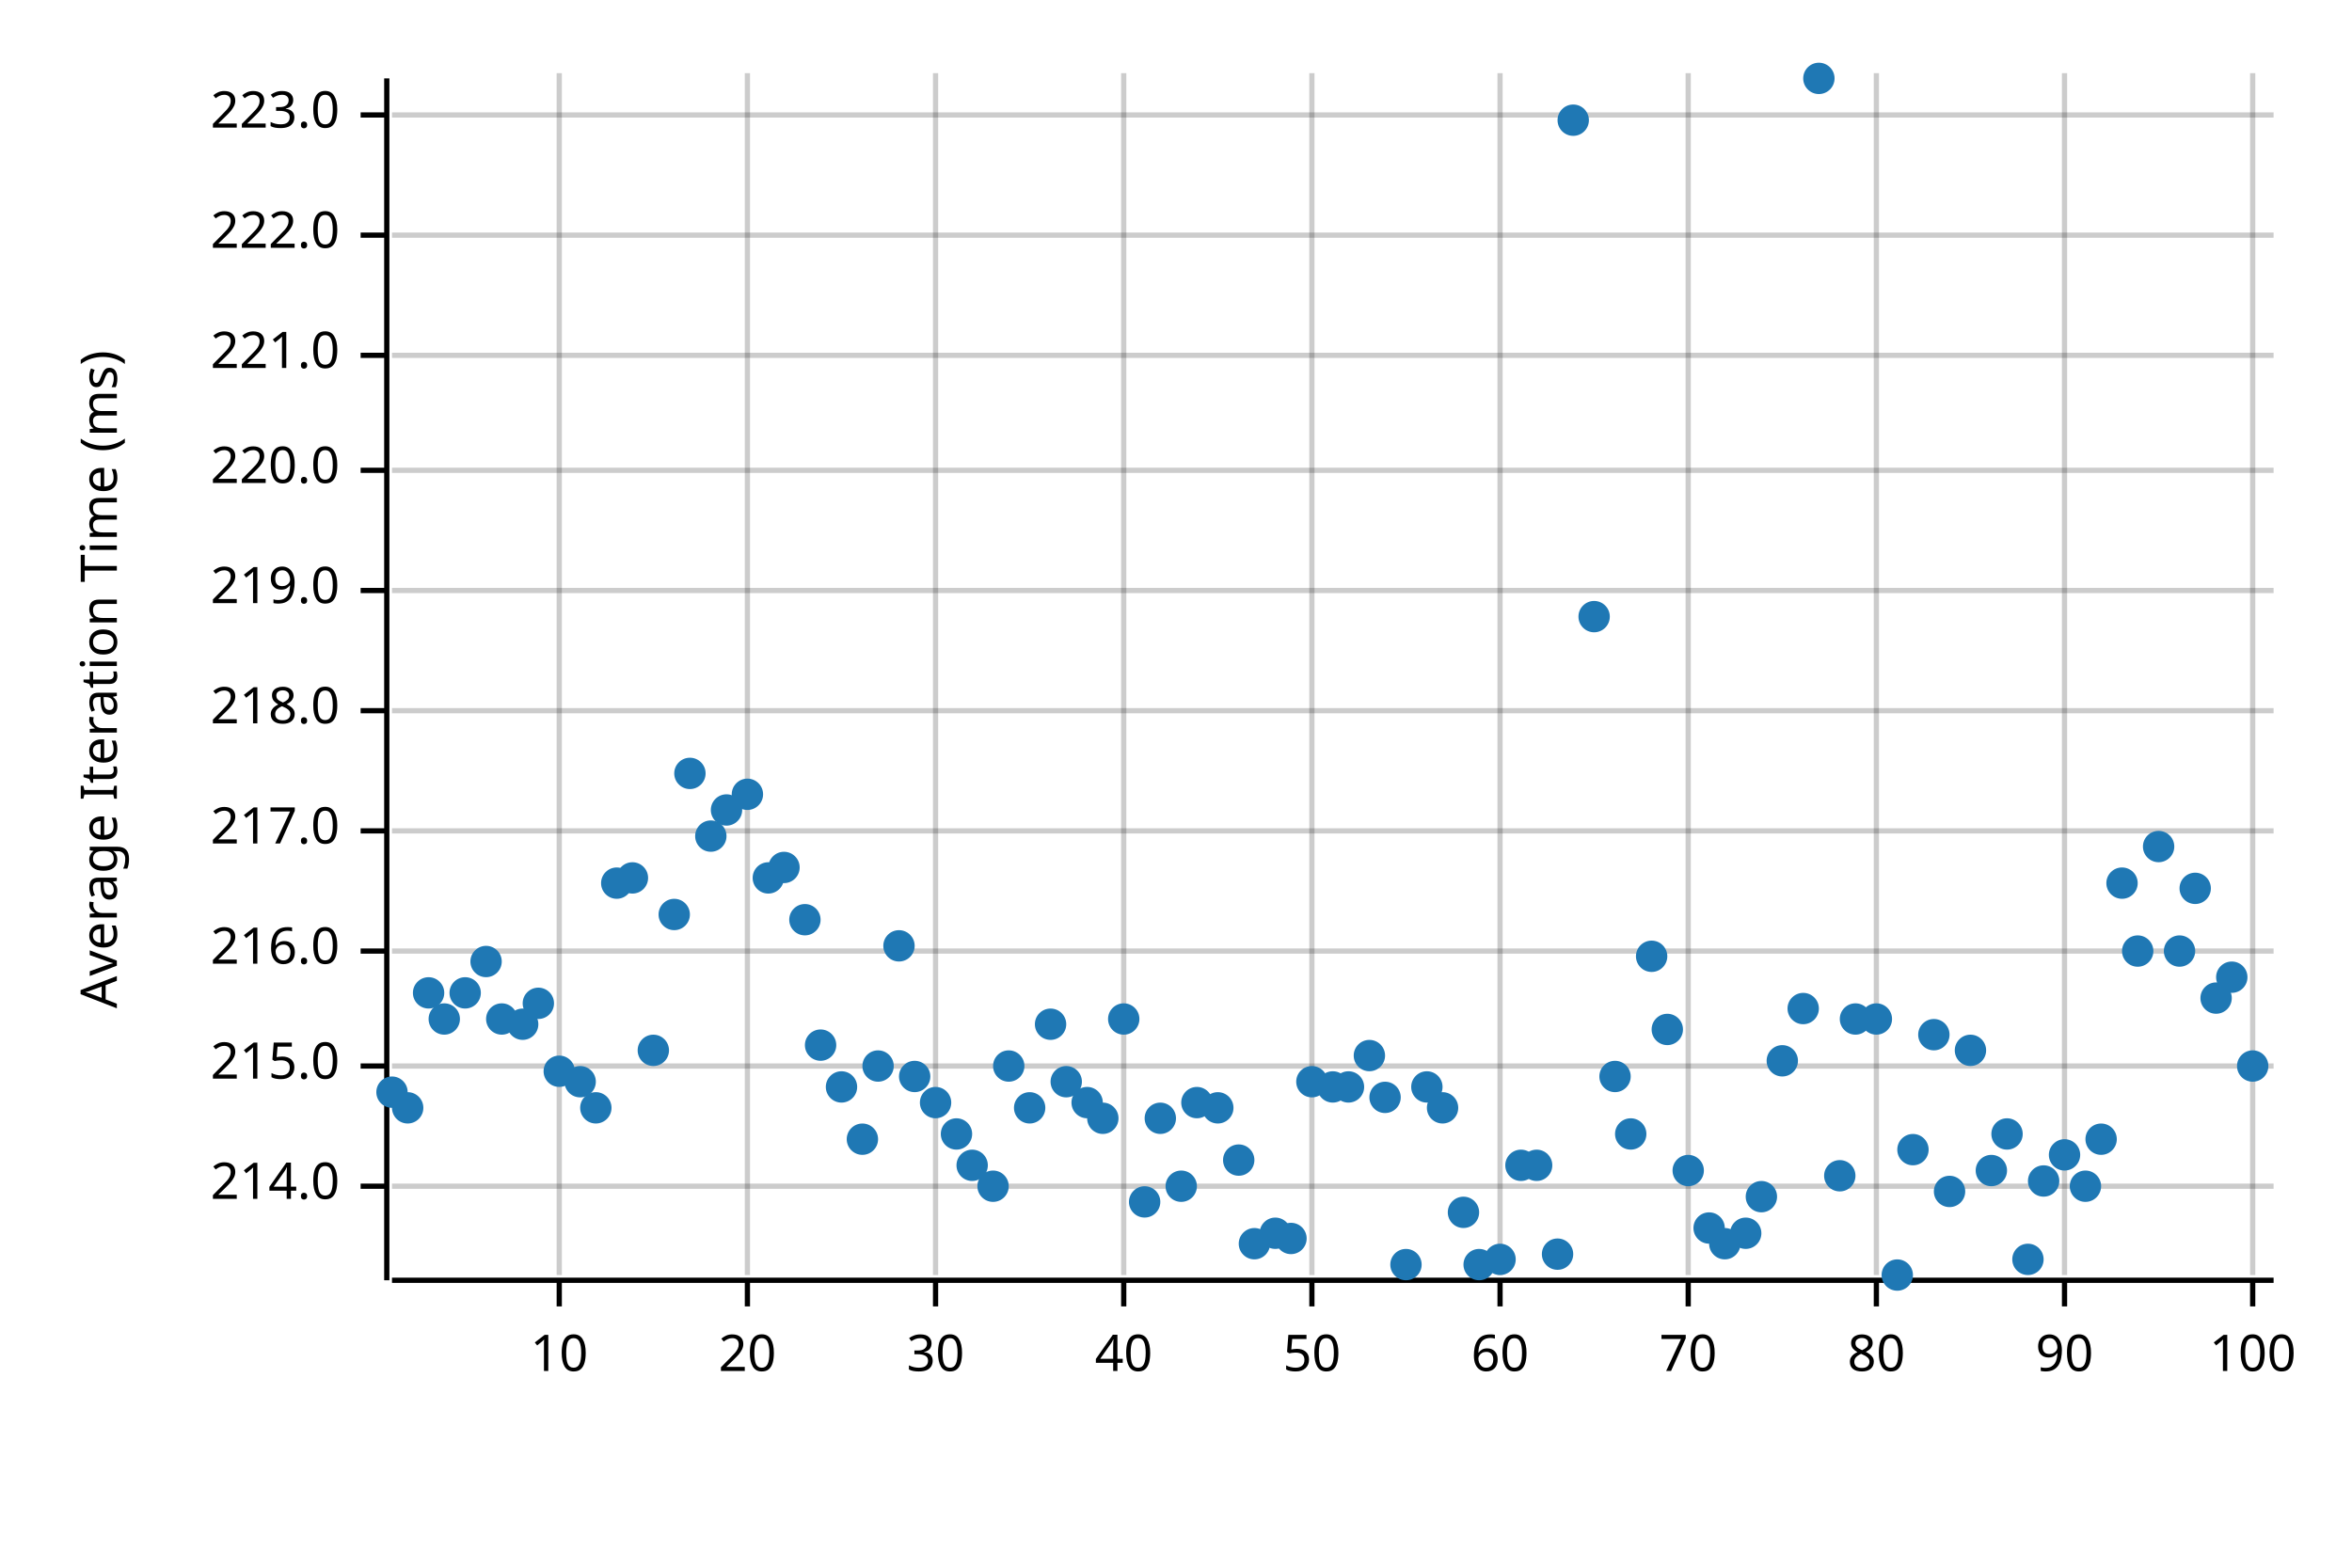
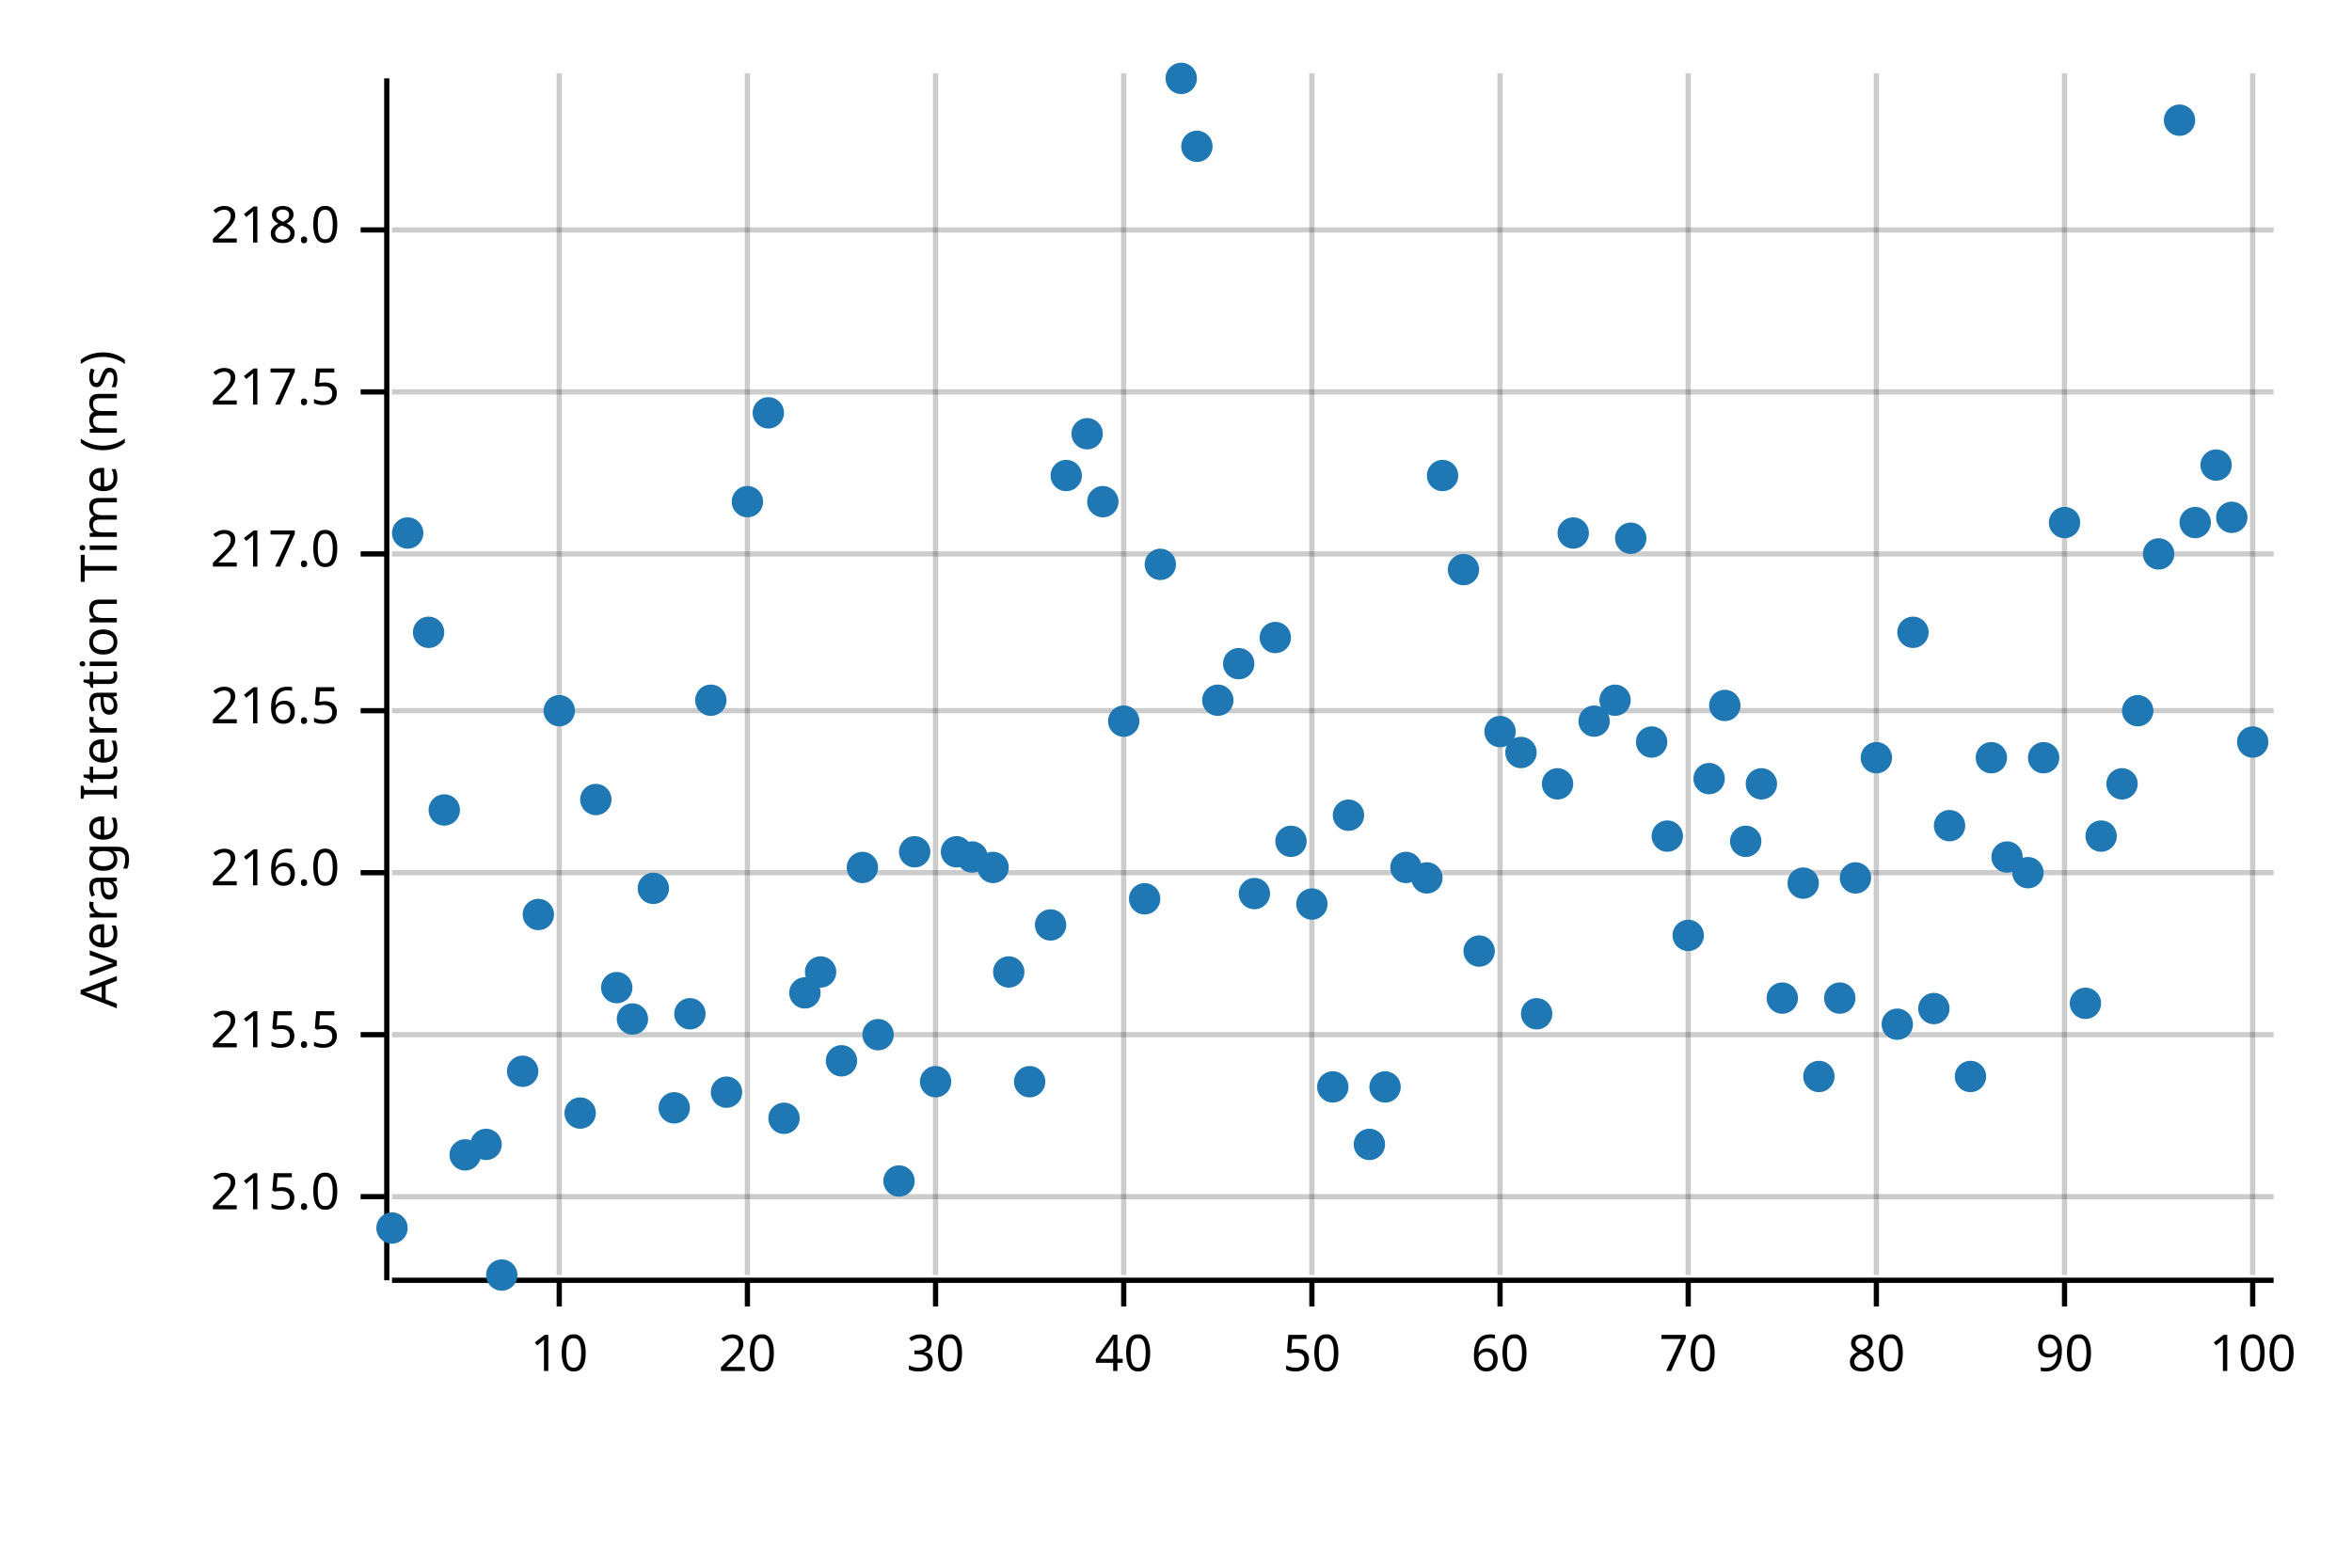
<svg xmlns="http://www.w3.org/2000/svg" width="450" height="300" viewBox="0 0 450 300">
  <text x="15" y="130" dy="0.76em" text-anchor="middle" font-family="sans-serif" font-size="9.677" opacity="1" fill="#000000" transform="rotate(270, 15, 130)">
Average Iteration Time (ms)
</text>
  <line opacity="0.2" stroke="#000000" stroke-width="1" x1="107" y1="244" x2="107" y2="14" />
  <line opacity="0.2" stroke="#000000" stroke-width="1" x1="143" y1="244" x2="143" y2="14" />
  <line opacity="0.2" stroke="#000000" stroke-width="1" x1="179" y1="244" x2="179" y2="14" />
  <line opacity="0.2" stroke="#000000" stroke-width="1" x1="215" y1="244" x2="215" y2="14" />
  <line opacity="0.2" stroke="#000000" stroke-width="1" x1="251" y1="244" x2="251" y2="14" />
  <line opacity="0.2" stroke="#000000" stroke-width="1" x1="287" y1="244" x2="287" y2="14" />
  <line opacity="0.2" stroke="#000000" stroke-width="1" x1="323" y1="244" x2="323" y2="14" />
  <line opacity="0.2" stroke="#000000" stroke-width="1" x1="359" y1="244" x2="359" y2="14" />
  <line opacity="0.2" stroke="#000000" stroke-width="1" x1="395" y1="244" x2="395" y2="14" />
  <line opacity="0.2" stroke="#000000" stroke-width="1" x1="431" y1="244" x2="431" y2="14" />
-   <line opacity="0.2" stroke="#000000" stroke-width="1" x1="75" y1="227" x2="435" y2="227" />
-   <line opacity="0.2" stroke="#000000" stroke-width="1" x1="75" y1="204" x2="435" y2="204" />
-   <line opacity="0.2" stroke="#000000" stroke-width="1" x1="75" y1="182" x2="435" y2="182" />
-   <line opacity="0.2" stroke="#000000" stroke-width="1" x1="75" y1="159" x2="435" y2="159" />
+   <line opacity="0.2" stroke="#000000" stroke-width="1" x1="75" y1="229" x2="435" y2="229" />
+   <line opacity="0.2" stroke="#000000" stroke-width="1" x1="75" y1="198" x2="435" y2="198" />
+   <line opacity="0.2" stroke="#000000" stroke-width="1" x1="75" y1="167" x2="435" y2="167" />
  <line opacity="0.2" stroke="#000000" stroke-width="1" x1="75" y1="136" x2="435" y2="136" />
-   <line opacity="0.2" stroke="#000000" stroke-width="1" x1="75" y1="113" x2="435" y2="113" />
-   <line opacity="0.2" stroke="#000000" stroke-width="1" x1="75" y1="90" x2="435" y2="90" />
-   <line opacity="0.2" stroke="#000000" stroke-width="1" x1="75" y1="68" x2="435" y2="68" />
-   <line opacity="0.2" stroke="#000000" stroke-width="1" x1="75" y1="45" x2="435" y2="45" />
-   <line opacity="0.2" stroke="#000000" stroke-width="1" x1="75" y1="22" x2="435" y2="22" />
+   <line opacity="0.2" stroke="#000000" stroke-width="1" x1="75" y1="106" x2="435" y2="106" />
+   <line opacity="0.2" stroke="#000000" stroke-width="1" x1="75" y1="75" x2="435" y2="75" />
+   <line opacity="0.2" stroke="#000000" stroke-width="1" x1="75" y1="44" x2="435" y2="44" />
  <polyline fill="none" opacity="1" stroke="#000000" stroke-width="1" points="74,15 74,245 " />
-   <text x="65" y="227" dy="0.5ex" text-anchor="end" font-family="sans-serif" font-size="9.677" opacity="1" fill="#000000">
- 214.0
- </text>
-   <polyline fill="none" opacity="1" stroke="#000000" stroke-width="1" points="69,227 74,227 " />
-   <text x="65" y="204" dy="0.5ex" text-anchor="end" font-family="sans-serif" font-size="9.677" opacity="1" fill="#000000">
+   <text x="65" y="229" dy="0.5ex" text-anchor="end" font-family="sans-serif" font-size="9.677" opacity="1" fill="#000000">
215.0
</text>
-   <polyline fill="none" opacity="1" stroke="#000000" stroke-width="1" points="69,204 74,204 " />
-   <text x="65" y="182" dy="0.5ex" text-anchor="end" font-family="sans-serif" font-size="9.677" opacity="1" fill="#000000">
+   <polyline fill="none" opacity="1" stroke="#000000" stroke-width="1" points="69,229 74,229 " />
+   <text x="65" y="198" dy="0.5ex" text-anchor="end" font-family="sans-serif" font-size="9.677" opacity="1" fill="#000000">
+ 215.5
+ </text>
+   <polyline fill="none" opacity="1" stroke="#000000" stroke-width="1" points="69,198 74,198 " />
+   <text x="65" y="167" dy="0.5ex" text-anchor="end" font-family="sans-serif" font-size="9.677" opacity="1" fill="#000000">
216.0
</text>
-   <polyline fill="none" opacity="1" stroke="#000000" stroke-width="1" points="69,182 74,182 " />
-   <text x="65" y="159" dy="0.5ex" text-anchor="end" font-family="sans-serif" font-size="9.677" opacity="1" fill="#000000">
+   <polyline fill="none" opacity="1" stroke="#000000" stroke-width="1" points="69,167 74,167 " />
+   <text x="65" y="136" dy="0.5ex" text-anchor="end" font-family="sans-serif" font-size="9.677" opacity="1" fill="#000000">
+ 216.5
+ </text>
+   <polyline fill="none" opacity="1" stroke="#000000" stroke-width="1" points="69,136 74,136 " />
+   <text x="65" y="106" dy="0.5ex" text-anchor="end" font-family="sans-serif" font-size="9.677" opacity="1" fill="#000000">
217.0
</text>
-   <polyline fill="none" opacity="1" stroke="#000000" stroke-width="1" points="69,159 74,159 " />
-   <text x="65" y="136" dy="0.5ex" text-anchor="end" font-family="sans-serif" font-size="9.677" opacity="1" fill="#000000">
+   <polyline fill="none" opacity="1" stroke="#000000" stroke-width="1" points="69,106 74,106 " />
+   <text x="65" y="75" dy="0.5ex" text-anchor="end" font-family="sans-serif" font-size="9.677" opacity="1" fill="#000000">
+ 217.5
+ </text>
+   <polyline fill="none" opacity="1" stroke="#000000" stroke-width="1" points="69,75 74,75 " />
+   <text x="65" y="44" dy="0.5ex" text-anchor="end" font-family="sans-serif" font-size="9.677" opacity="1" fill="#000000">
218.0
</text>
-   <polyline fill="none" opacity="1" stroke="#000000" stroke-width="1" points="69,136 74,136 " />
-   <text x="65" y="113" dy="0.5ex" text-anchor="end" font-family="sans-serif" font-size="9.677" opacity="1" fill="#000000">
- 219.0
- </text>
-   <polyline fill="none" opacity="1" stroke="#000000" stroke-width="1" points="69,113 74,113 " />
-   <text x="65" y="90" dy="0.5ex" text-anchor="end" font-family="sans-serif" font-size="9.677" opacity="1" fill="#000000">
- 220.0
- </text>
-   <polyline fill="none" opacity="1" stroke="#000000" stroke-width="1" points="69,90 74,90 " />
-   <text x="65" y="68" dy="0.5ex" text-anchor="end" font-family="sans-serif" font-size="9.677" opacity="1" fill="#000000">
- 221.0
- </text>
-   <polyline fill="none" opacity="1" stroke="#000000" stroke-width="1" points="69,68 74,68 " />
-   <text x="65" y="45" dy="0.5ex" text-anchor="end" font-family="sans-serif" font-size="9.677" opacity="1" fill="#000000">
- 222.0
- </text>
-   <polyline fill="none" opacity="1" stroke="#000000" stroke-width="1" points="69,45 74,45 " />
-   <text x="65" y="22" dy="0.5ex" text-anchor="end" font-family="sans-serif" font-size="9.677" opacity="1" fill="#000000">
- 223.0
- </text>
-   <polyline fill="none" opacity="1" stroke="#000000" stroke-width="1" points="69,22 74,22 " />
+   <polyline fill="none" opacity="1" stroke="#000000" stroke-width="1" points="69,44 74,44 " />
  <polyline fill="none" opacity="1" stroke="#000000" stroke-width="1" points="75,245 435,245 " />
  <text x="107" y="255" dy="0.76em" text-anchor="middle" font-family="sans-serif" font-size="9.677" opacity="1" fill="#000000">
10
</text>
  <polyline fill="none" opacity="1" stroke="#000000" stroke-width="1" points="107,245 107,250 " />
  <text x="143" y="255" dy="0.76em" text-anchor="middle" font-family="sans-serif" font-size="9.677" opacity="1" fill="#000000">
20
</text>
  <polyline fill="none" opacity="1" stroke="#000000" stroke-width="1" points="143,245 143,250 " />
  <text x="179" y="255" dy="0.76em" text-anchor="middle" font-family="sans-serif" font-size="9.677" opacity="1" fill="#000000">
30
</text>
  <polyline fill="none" opacity="1" stroke="#000000" stroke-width="1" points="179,245 179,250 " />
  <text x="215" y="255" dy="0.76em" text-anchor="middle" font-family="sans-serif" font-size="9.677" opacity="1" fill="#000000">
40
</text>
  <polyline fill="none" opacity="1" stroke="#000000" stroke-width="1" points="215,245 215,250 " />
  <text x="251" y="255" dy="0.76em" text-anchor="middle" font-family="sans-serif" font-size="9.677" opacity="1" fill="#000000">
50
</text>
  <polyline fill="none" opacity="1" stroke="#000000" stroke-width="1" points="251,245 251,250 " />
  <text x="287" y="255" dy="0.76em" text-anchor="middle" font-family="sans-serif" font-size="9.677" opacity="1" fill="#000000">
60
</text>
  <polyline fill="none" opacity="1" stroke="#000000" stroke-width="1" points="287,245 287,250 " />
  <text x="323" y="255" dy="0.76em" text-anchor="middle" font-family="sans-serif" font-size="9.677" opacity="1" fill="#000000">
70
</text>
  <polyline fill="none" opacity="1" stroke="#000000" stroke-width="1" points="323,245 323,250 " />
  <text x="359" y="255" dy="0.76em" text-anchor="middle" font-family="sans-serif" font-size="9.677" opacity="1" fill="#000000">
80
</text>
  <polyline fill="none" opacity="1" stroke="#000000" stroke-width="1" points="359,245 359,250 " />
  <text x="395" y="255" dy="0.76em" text-anchor="middle" font-family="sans-serif" font-size="9.677" opacity="1" fill="#000000">
90
</text>
  <polyline fill="none" opacity="1" stroke="#000000" stroke-width="1" points="395,245 395,250 " />
  <text x="431" y="255" dy="0.76em" text-anchor="middle" font-family="sans-serif" font-size="9.677" opacity="1" fill="#000000">
100
</text>
  <polyline fill="none" opacity="1" stroke="#000000" stroke-width="1" points="431,245 431,250 " />
-   <circle cx="75" cy="209" r="3" opacity="1" fill="#1F78B4" stroke="none" stroke-width="1" />
-   <circle cx="78" cy="212" r="3" opacity="1" fill="#1F78B4" stroke="none" stroke-width="1" />
-   <circle cx="82" cy="190" r="3" opacity="1" fill="#1F78B4" stroke="none" stroke-width="1" />
-   <circle cx="85" cy="195" r="3" opacity="1" fill="#1F78B4" stroke="none" stroke-width="1" />
-   <circle cx="89" cy="190" r="3" opacity="1" fill="#1F78B4" stroke="none" stroke-width="1" />
-   <circle cx="93" cy="184" r="3" opacity="1" fill="#1F78B4" stroke="none" stroke-width="1" />
-   <circle cx="96" cy="195" r="3" opacity="1" fill="#1F78B4" stroke="none" stroke-width="1" />
-   <circle cx="100" cy="196" r="3" opacity="1" fill="#1F78B4" stroke="none" stroke-width="1" />
-   <circle cx="103" cy="192" r="3" opacity="1" fill="#1F78B4" stroke="none" stroke-width="1" />
-   <circle cx="107" cy="205" r="3" opacity="1" fill="#1F78B4" stroke="none" stroke-width="1" />
-   <circle cx="111" cy="207" r="3" opacity="1" fill="#1F78B4" stroke="none" stroke-width="1" />
-   <circle cx="114" cy="212" r="3" opacity="1" fill="#1F78B4" stroke="none" stroke-width="1" />
-   <circle cx="118" cy="169" r="3" opacity="1" fill="#1F78B4" stroke="none" stroke-width="1" />
-   <circle cx="121" cy="168" r="3" opacity="1" fill="#1F78B4" stroke="none" stroke-width="1" />
-   <circle cx="125" cy="201" r="3" opacity="1" fill="#1F78B4" stroke="none" stroke-width="1" />
-   <circle cx="129" cy="175" r="3" opacity="1" fill="#1F78B4" stroke="none" stroke-width="1" />
-   <circle cx="132" cy="148" r="3" opacity="1" fill="#1F78B4" stroke="none" stroke-width="1" />
-   <circle cx="136" cy="160" r="3" opacity="1" fill="#1F78B4" stroke="none" stroke-width="1" />
-   <circle cx="139" cy="155" r="3" opacity="1" fill="#1F78B4" stroke="none" stroke-width="1" />
-   <circle cx="143" cy="152" r="3" opacity="1" fill="#1F78B4" stroke="none" stroke-width="1" />
-   <circle cx="147" cy="168" r="3" opacity="1" fill="#1F78B4" stroke="none" stroke-width="1" />
-   <circle cx="150" cy="166" r="3" opacity="1" fill="#1F78B4" stroke="none" stroke-width="1" />
-   <circle cx="154" cy="176" r="3" opacity="1" fill="#1F78B4" stroke="none" stroke-width="1" />
-   <circle cx="157" cy="200" r="3" opacity="1" fill="#1F78B4" stroke="none" stroke-width="1" />
-   <circle cx="161" cy="208" r="3" opacity="1" fill="#1F78B4" stroke="none" stroke-width="1" />
-   <circle cx="165" cy="218" r="3" opacity="1" fill="#1F78B4" stroke="none" stroke-width="1" />
-   <circle cx="168" cy="204" r="3" opacity="1" fill="#1F78B4" stroke="none" stroke-width="1" />
-   <circle cx="172" cy="181" r="3" opacity="1" fill="#1F78B4" stroke="none" stroke-width="1" />
-   <circle cx="175" cy="206" r="3" opacity="1" fill="#1F78B4" stroke="none" stroke-width="1" />
-   <circle cx="179" cy="211" r="3" opacity="1" fill="#1F78B4" stroke="none" stroke-width="1" />
-   <circle cx="183" cy="217" r="3" opacity="1" fill="#1F78B4" stroke="none" stroke-width="1" />
-   <circle cx="186" cy="223" r="3" opacity="1" fill="#1F78B4" stroke="none" stroke-width="1" />
-   <circle cx="190" cy="227" r="3" opacity="1" fill="#1F78B4" stroke="none" stroke-width="1" />
-   <circle cx="193" cy="204" r="3" opacity="1" fill="#1F78B4" stroke="none" stroke-width="1" />
-   <circle cx="197" cy="212" r="3" opacity="1" fill="#1F78B4" stroke="none" stroke-width="1" />
-   <circle cx="201" cy="196" r="3" opacity="1" fill="#1F78B4" stroke="none" stroke-width="1" />
-   <circle cx="204" cy="207" r="3" opacity="1" fill="#1F78B4" stroke="none" stroke-width="1" />
-   <circle cx="208" cy="211" r="3" opacity="1" fill="#1F78B4" stroke="none" stroke-width="1" />
-   <circle cx="211" cy="214" r="3" opacity="1" fill="#1F78B4" stroke="none" stroke-width="1" />
-   <circle cx="215" cy="195" r="3" opacity="1" fill="#1F78B4" stroke="none" stroke-width="1" />
-   <circle cx="219" cy="230" r="3" opacity="1" fill="#1F78B4" stroke="none" stroke-width="1" />
-   <circle cx="222" cy="214" r="3" opacity="1" fill="#1F78B4" stroke="none" stroke-width="1" />
-   <circle cx="226" cy="227" r="3" opacity="1" fill="#1F78B4" stroke="none" stroke-width="1" />
-   <circle cx="229" cy="211" r="3" opacity="1" fill="#1F78B4" stroke="none" stroke-width="1" />
-   <circle cx="233" cy="212" r="3" opacity="1" fill="#1F78B4" stroke="none" stroke-width="1" />
-   <circle cx="237" cy="222" r="3" opacity="1" fill="#1F78B4" stroke="none" stroke-width="1" />
-   <circle cx="240" cy="238" r="3" opacity="1" fill="#1F78B4" stroke="none" stroke-width="1" />
-   <circle cx="244" cy="236" r="3" opacity="1" fill="#1F78B4" stroke="none" stroke-width="1" />
-   <circle cx="247" cy="237" r="3" opacity="1" fill="#1F78B4" stroke="none" stroke-width="1" />
-   <circle cx="251" cy="207" r="3" opacity="1" fill="#1F78B4" stroke="none" stroke-width="1" />
+   <circle cx="75" cy="235" r="3" opacity="1" fill="#1F78B4" stroke="none" stroke-width="1" />
+   <circle cx="78" cy="102" r="3" opacity="1" fill="#1F78B4" stroke="none" stroke-width="1" />
+   <circle cx="82" cy="121" r="3" opacity="1" fill="#1F78B4" stroke="none" stroke-width="1" />
+   <circle cx="85" cy="155" r="3" opacity="1" fill="#1F78B4" stroke="none" stroke-width="1" />
+   <circle cx="89" cy="221" r="3" opacity="1" fill="#1F78B4" stroke="none" stroke-width="1" />
+   <circle cx="93" cy="219" r="3" opacity="1" fill="#1F78B4" stroke="none" stroke-width="1" />
+   <circle cx="96" cy="244" r="3" opacity="1" fill="#1F78B4" stroke="none" stroke-width="1" />
+   <circle cx="100" cy="205" r="3" opacity="1" fill="#1F78B4" stroke="none" stroke-width="1" />
+   <circle cx="103" cy="175" r="3" opacity="1" fill="#1F78B4" stroke="none" stroke-width="1" />
+   <circle cx="107" cy="136" r="3" opacity="1" fill="#1F78B4" stroke="none" stroke-width="1" />
+   <circle cx="111" cy="213" r="3" opacity="1" fill="#1F78B4" stroke="none" stroke-width="1" />
+   <circle cx="114" cy="153" r="3" opacity="1" fill="#1F78B4" stroke="none" stroke-width="1" />
+   <circle cx="118" cy="189" r="3" opacity="1" fill="#1F78B4" stroke="none" stroke-width="1" />
+   <circle cx="121" cy="195" r="3" opacity="1" fill="#1F78B4" stroke="none" stroke-width="1" />
+   <circle cx="125" cy="170" r="3" opacity="1" fill="#1F78B4" stroke="none" stroke-width="1" />
+   <circle cx="129" cy="212" r="3" opacity="1" fill="#1F78B4" stroke="none" stroke-width="1" />
+   <circle cx="132" cy="194" r="3" opacity="1" fill="#1F78B4" stroke="none" stroke-width="1" />
+   <circle cx="136" cy="134" r="3" opacity="1" fill="#1F78B4" stroke="none" stroke-width="1" />
+   <circle cx="139" cy="209" r="3" opacity="1" fill="#1F78B4" stroke="none" stroke-width="1" />
+   <circle cx="143" cy="96" r="3" opacity="1" fill="#1F78B4" stroke="none" stroke-width="1" />
+   <circle cx="147" cy="79" r="3" opacity="1" fill="#1F78B4" stroke="none" stroke-width="1" />
+   <circle cx="150" cy="214" r="3" opacity="1" fill="#1F78B4" stroke="none" stroke-width="1" />
+   <circle cx="154" cy="190" r="3" opacity="1" fill="#1F78B4" stroke="none" stroke-width="1" />
+   <circle cx="157" cy="186" r="3" opacity="1" fill="#1F78B4" stroke="none" stroke-width="1" />
+   <circle cx="161" cy="203" r="3" opacity="1" fill="#1F78B4" stroke="none" stroke-width="1" />
+   <circle cx="165" cy="166" r="3" opacity="1" fill="#1F78B4" stroke="none" stroke-width="1" />
+   <circle cx="168" cy="198" r="3" opacity="1" fill="#1F78B4" stroke="none" stroke-width="1" />
+   <circle cx="172" cy="226" r="3" opacity="1" fill="#1F78B4" stroke="none" stroke-width="1" />
+   <circle cx="175" cy="163" r="3" opacity="1" fill="#1F78B4" stroke="none" stroke-width="1" />
+   <circle cx="179" cy="207" r="3" opacity="1" fill="#1F78B4" stroke="none" stroke-width="1" />
+   <circle cx="183" cy="163" r="3" opacity="1" fill="#1F78B4" stroke="none" stroke-width="1" />
+   <circle cx="186" cy="164" r="3" opacity="1" fill="#1F78B4" stroke="none" stroke-width="1" />
+   <circle cx="190" cy="166" r="3" opacity="1" fill="#1F78B4" stroke="none" stroke-width="1" />
+   <circle cx="193" cy="186" r="3" opacity="1" fill="#1F78B4" stroke="none" stroke-width="1" />
+   <circle cx="197" cy="207" r="3" opacity="1" fill="#1F78B4" stroke="none" stroke-width="1" />
+   <circle cx="201" cy="177" r="3" opacity="1" fill="#1F78B4" stroke="none" stroke-width="1" />
+   <circle cx="204" cy="91" r="3" opacity="1" fill="#1F78B4" stroke="none" stroke-width="1" />
+   <circle cx="208" cy="83" r="3" opacity="1" fill="#1F78B4" stroke="none" stroke-width="1" />
+   <circle cx="211" cy="96" r="3" opacity="1" fill="#1F78B4" stroke="none" stroke-width="1" />
+   <circle cx="215" cy="138" r="3" opacity="1" fill="#1F78B4" stroke="none" stroke-width="1" />
+   <circle cx="219" cy="172" r="3" opacity="1" fill="#1F78B4" stroke="none" stroke-width="1" />
+   <circle cx="222" cy="108" r="3" opacity="1" fill="#1F78B4" stroke="none" stroke-width="1" />
+   <circle cx="226" cy="15" r="3" opacity="1" fill="#1F78B4" stroke="none" stroke-width="1" />
+   <circle cx="229" cy="28" r="3" opacity="1" fill="#1F78B4" stroke="none" stroke-width="1" />
+   <circle cx="233" cy="134" r="3" opacity="1" fill="#1F78B4" stroke="none" stroke-width="1" />
+   <circle cx="237" cy="127" r="3" opacity="1" fill="#1F78B4" stroke="none" stroke-width="1" />
+   <circle cx="240" cy="171" r="3" opacity="1" fill="#1F78B4" stroke="none" stroke-width="1" />
+   <circle cx="244" cy="122" r="3" opacity="1" fill="#1F78B4" stroke="none" stroke-width="1" />
+   <circle cx="247" cy="161" r="3" opacity="1" fill="#1F78B4" stroke="none" stroke-width="1" />
+   <circle cx="251" cy="173" r="3" opacity="1" fill="#1F78B4" stroke="none" stroke-width="1" />
  <circle cx="255" cy="208" r="3" opacity="1" fill="#1F78B4" stroke="none" stroke-width="1" />
-   <circle cx="258" cy="208" r="3" opacity="1" fill="#1F78B4" stroke="none" stroke-width="1" />
-   <circle cx="262" cy="202" r="3" opacity="1" fill="#1F78B4" stroke="none" stroke-width="1" />
-   <circle cx="265" cy="210" r="3" opacity="1" fill="#1F78B4" stroke="none" stroke-width="1" />
-   <circle cx="269" cy="242" r="3" opacity="1" fill="#1F78B4" stroke="none" stroke-width="1" />
-   <circle cx="273" cy="208" r="3" opacity="1" fill="#1F78B4" stroke="none" stroke-width="1" />
-   <circle cx="276" cy="212" r="3" opacity="1" fill="#1F78B4" stroke="none" stroke-width="1" />
-   <circle cx="280" cy="232" r="3" opacity="1" fill="#1F78B4" stroke="none" stroke-width="1" />
-   <circle cx="283" cy="242" r="3" opacity="1" fill="#1F78B4" stroke="none" stroke-width="1" />
-   <circle cx="287" cy="241" r="3" opacity="1" fill="#1F78B4" stroke="none" stroke-width="1" />
-   <circle cx="291" cy="223" r="3" opacity="1" fill="#1F78B4" stroke="none" stroke-width="1" />
-   <circle cx="294" cy="223" r="3" opacity="1" fill="#1F78B4" stroke="none" stroke-width="1" />
-   <circle cx="298" cy="240" r="3" opacity="1" fill="#1F78B4" stroke="none" stroke-width="1" />
-   <circle cx="301" cy="23" r="3" opacity="1" fill="#1F78B4" stroke="none" stroke-width="1" />
-   <circle cx="305" cy="118" r="3" opacity="1" fill="#1F78B4" stroke="none" stroke-width="1" />
-   <circle cx="309" cy="206" r="3" opacity="1" fill="#1F78B4" stroke="none" stroke-width="1" />
-   <circle cx="312" cy="217" r="3" opacity="1" fill="#1F78B4" stroke="none" stroke-width="1" />
-   <circle cx="316" cy="183" r="3" opacity="1" fill="#1F78B4" stroke="none" stroke-width="1" />
-   <circle cx="319" cy="197" r="3" opacity="1" fill="#1F78B4" stroke="none" stroke-width="1" />
-   <circle cx="323" cy="224" r="3" opacity="1" fill="#1F78B4" stroke="none" stroke-width="1" />
-   <circle cx="327" cy="235" r="3" opacity="1" fill="#1F78B4" stroke="none" stroke-width="1" />
-   <circle cx="330" cy="238" r="3" opacity="1" fill="#1F78B4" stroke="none" stroke-width="1" />
-   <circle cx="334" cy="236" r="3" opacity="1" fill="#1F78B4" stroke="none" stroke-width="1" />
-   <circle cx="337" cy="229" r="3" opacity="1" fill="#1F78B4" stroke="none" stroke-width="1" />
-   <circle cx="341" cy="203" r="3" opacity="1" fill="#1F78B4" stroke="none" stroke-width="1" />
-   <circle cx="345" cy="193" r="3" opacity="1" fill="#1F78B4" stroke="none" stroke-width="1" />
-   <circle cx="348" cy="15" r="3" opacity="1" fill="#1F78B4" stroke="none" stroke-width="1" />
-   <circle cx="352" cy="225" r="3" opacity="1" fill="#1F78B4" stroke="none" stroke-width="1" />
-   <circle cx="355" cy="195" r="3" opacity="1" fill="#1F78B4" stroke="none" stroke-width="1" />
-   <circle cx="359" cy="195" r="3" opacity="1" fill="#1F78B4" stroke="none" stroke-width="1" />
-   <circle cx="363" cy="244" r="3" opacity="1" fill="#1F78B4" stroke="none" stroke-width="1" />
-   <circle cx="366" cy="220" r="3" opacity="1" fill="#1F78B4" stroke="none" stroke-width="1" />
-   <circle cx="370" cy="198" r="3" opacity="1" fill="#1F78B4" stroke="none" stroke-width="1" />
-   <circle cx="373" cy="228" r="3" opacity="1" fill="#1F78B4" stroke="none" stroke-width="1" />
-   <circle cx="377" cy="201" r="3" opacity="1" fill="#1F78B4" stroke="none" stroke-width="1" />
-   <circle cx="381" cy="224" r="3" opacity="1" fill="#1F78B4" stroke="none" stroke-width="1" />
-   <circle cx="384" cy="217" r="3" opacity="1" fill="#1F78B4" stroke="none" stroke-width="1" />
-   <circle cx="388" cy="241" r="3" opacity="1" fill="#1F78B4" stroke="none" stroke-width="1" />
-   <circle cx="391" cy="226" r="3" opacity="1" fill="#1F78B4" stroke="none" stroke-width="1" />
-   <circle cx="395" cy="221" r="3" opacity="1" fill="#1F78B4" stroke="none" stroke-width="1" />
-   <circle cx="399" cy="227" r="3" opacity="1" fill="#1F78B4" stroke="none" stroke-width="1" />
-   <circle cx="402" cy="218" r="3" opacity="1" fill="#1F78B4" stroke="none" stroke-width="1" />
-   <circle cx="406" cy="169" r="3" opacity="1" fill="#1F78B4" stroke="none" stroke-width="1" />
-   <circle cx="409" cy="182" r="3" opacity="1" fill="#1F78B4" stroke="none" stroke-width="1" />
-   <circle cx="413" cy="162" r="3" opacity="1" fill="#1F78B4" stroke="none" stroke-width="1" />
-   <circle cx="417" cy="182" r="3" opacity="1" fill="#1F78B4" stroke="none" stroke-width="1" />
-   <circle cx="420" cy="170" r="3" opacity="1" fill="#1F78B4" stroke="none" stroke-width="1" />
-   <circle cx="424" cy="191" r="3" opacity="1" fill="#1F78B4" stroke="none" stroke-width="1" />
-   <circle cx="427" cy="187" r="3" opacity="1" fill="#1F78B4" stroke="none" stroke-width="1" />
-   <circle cx="431" cy="204" r="3" opacity="1" fill="#1F78B4" stroke="none" stroke-width="1" />
+   <circle cx="258" cy="156" r="3" opacity="1" fill="#1F78B4" stroke="none" stroke-width="1" />
+   <circle cx="262" cy="219" r="3" opacity="1" fill="#1F78B4" stroke="none" stroke-width="1" />
+   <circle cx="265" cy="208" r="3" opacity="1" fill="#1F78B4" stroke="none" stroke-width="1" />
+   <circle cx="269" cy="166" r="3" opacity="1" fill="#1F78B4" stroke="none" stroke-width="1" />
+   <circle cx="273" cy="168" r="3" opacity="1" fill="#1F78B4" stroke="none" stroke-width="1" />
+   <circle cx="276" cy="91" r="3" opacity="1" fill="#1F78B4" stroke="none" stroke-width="1" />
+   <circle cx="280" cy="109" r="3" opacity="1" fill="#1F78B4" stroke="none" stroke-width="1" />
+   <circle cx="283" cy="182" r="3" opacity="1" fill="#1F78B4" stroke="none" stroke-width="1" />
+   <circle cx="287" cy="140" r="3" opacity="1" fill="#1F78B4" stroke="none" stroke-width="1" />
+   <circle cx="291" cy="144" r="3" opacity="1" fill="#1F78B4" stroke="none" stroke-width="1" />
+   <circle cx="294" cy="194" r="3" opacity="1" fill="#1F78B4" stroke="none" stroke-width="1" />
+   <circle cx="298" cy="150" r="3" opacity="1" fill="#1F78B4" stroke="none" stroke-width="1" />
+   <circle cx="301" cy="102" r="3" opacity="1" fill="#1F78B4" stroke="none" stroke-width="1" />
+   <circle cx="305" cy="138" r="3" opacity="1" fill="#1F78B4" stroke="none" stroke-width="1" />
+   <circle cx="309" cy="134" r="3" opacity="1" fill="#1F78B4" stroke="none" stroke-width="1" />
+   <circle cx="312" cy="103" r="3" opacity="1" fill="#1F78B4" stroke="none" stroke-width="1" />
+   <circle cx="316" cy="142" r="3" opacity="1" fill="#1F78B4" stroke="none" stroke-width="1" />
+   <circle cx="319" cy="160" r="3" opacity="1" fill="#1F78B4" stroke="none" stroke-width="1" />
+   <circle cx="323" cy="179" r="3" opacity="1" fill="#1F78B4" stroke="none" stroke-width="1" />
+   <circle cx="327" cy="149" r="3" opacity="1" fill="#1F78B4" stroke="none" stroke-width="1" />
+   <circle cx="330" cy="135" r="3" opacity="1" fill="#1F78B4" stroke="none" stroke-width="1" />
+   <circle cx="334" cy="161" r="3" opacity="1" fill="#1F78B4" stroke="none" stroke-width="1" />
+   <circle cx="337" cy="150" r="3" opacity="1" fill="#1F78B4" stroke="none" stroke-width="1" />
+   <circle cx="341" cy="191" r="3" opacity="1" fill="#1F78B4" stroke="none" stroke-width="1" />
+   <circle cx="345" cy="169" r="3" opacity="1" fill="#1F78B4" stroke="none" stroke-width="1" />
+   <circle cx="348" cy="206" r="3" opacity="1" fill="#1F78B4" stroke="none" stroke-width="1" />
+   <circle cx="352" cy="191" r="3" opacity="1" fill="#1F78B4" stroke="none" stroke-width="1" />
+   <circle cx="355" cy="168" r="3" opacity="1" fill="#1F78B4" stroke="none" stroke-width="1" />
+   <circle cx="359" cy="145" r="3" opacity="1" fill="#1F78B4" stroke="none" stroke-width="1" />
+   <circle cx="363" cy="196" r="3" opacity="1" fill="#1F78B4" stroke="none" stroke-width="1" />
+   <circle cx="366" cy="121" r="3" opacity="1" fill="#1F78B4" stroke="none" stroke-width="1" />
+   <circle cx="370" cy="193" r="3" opacity="1" fill="#1F78B4" stroke="none" stroke-width="1" />
+   <circle cx="373" cy="158" r="3" opacity="1" fill="#1F78B4" stroke="none" stroke-width="1" />
+   <circle cx="377" cy="206" r="3" opacity="1" fill="#1F78B4" stroke="none" stroke-width="1" />
+   <circle cx="381" cy="145" r="3" opacity="1" fill="#1F78B4" stroke="none" stroke-width="1" />
+   <circle cx="384" cy="164" r="3" opacity="1" fill="#1F78B4" stroke="none" stroke-width="1" />
+   <circle cx="388" cy="167" r="3" opacity="1" fill="#1F78B4" stroke="none" stroke-width="1" />
+   <circle cx="391" cy="145" r="3" opacity="1" fill="#1F78B4" stroke="none" stroke-width="1" />
+   <circle cx="395" cy="100" r="3" opacity="1" fill="#1F78B4" stroke="none" stroke-width="1" />
+   <circle cx="399" cy="192" r="3" opacity="1" fill="#1F78B4" stroke="none" stroke-width="1" />
+   <circle cx="402" cy="160" r="3" opacity="1" fill="#1F78B4" stroke="none" stroke-width="1" />
+   <circle cx="406" cy="150" r="3" opacity="1" fill="#1F78B4" stroke="none" stroke-width="1" />
+   <circle cx="409" cy="136" r="3" opacity="1" fill="#1F78B4" stroke="none" stroke-width="1" />
+   <circle cx="413" cy="106" r="3" opacity="1" fill="#1F78B4" stroke="none" stroke-width="1" />
+   <circle cx="417" cy="23" r="3" opacity="1" fill="#1F78B4" stroke="none" stroke-width="1" />
+   <circle cx="420" cy="100" r="3" opacity="1" fill="#1F78B4" stroke="none" stroke-width="1" />
+   <circle cx="424" cy="89" r="3" opacity="1" fill="#1F78B4" stroke="none" stroke-width="1" />
+   <circle cx="427" cy="99" r="3" opacity="1" fill="#1F78B4" stroke="none" stroke-width="1" />
+   <circle cx="431" cy="142" r="3" opacity="1" fill="#1F78B4" stroke="none" stroke-width="1" />
</svg>
